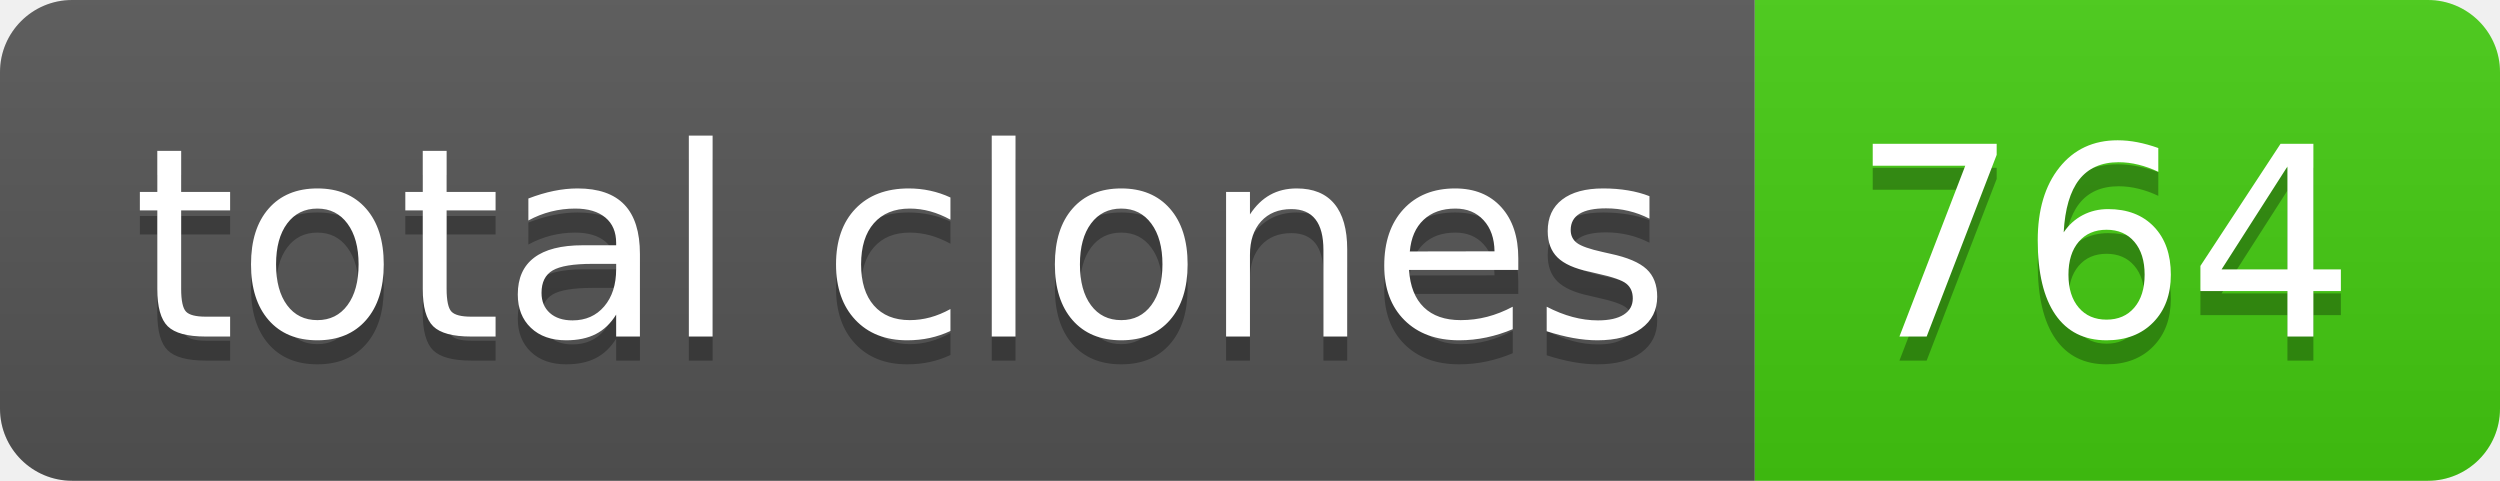
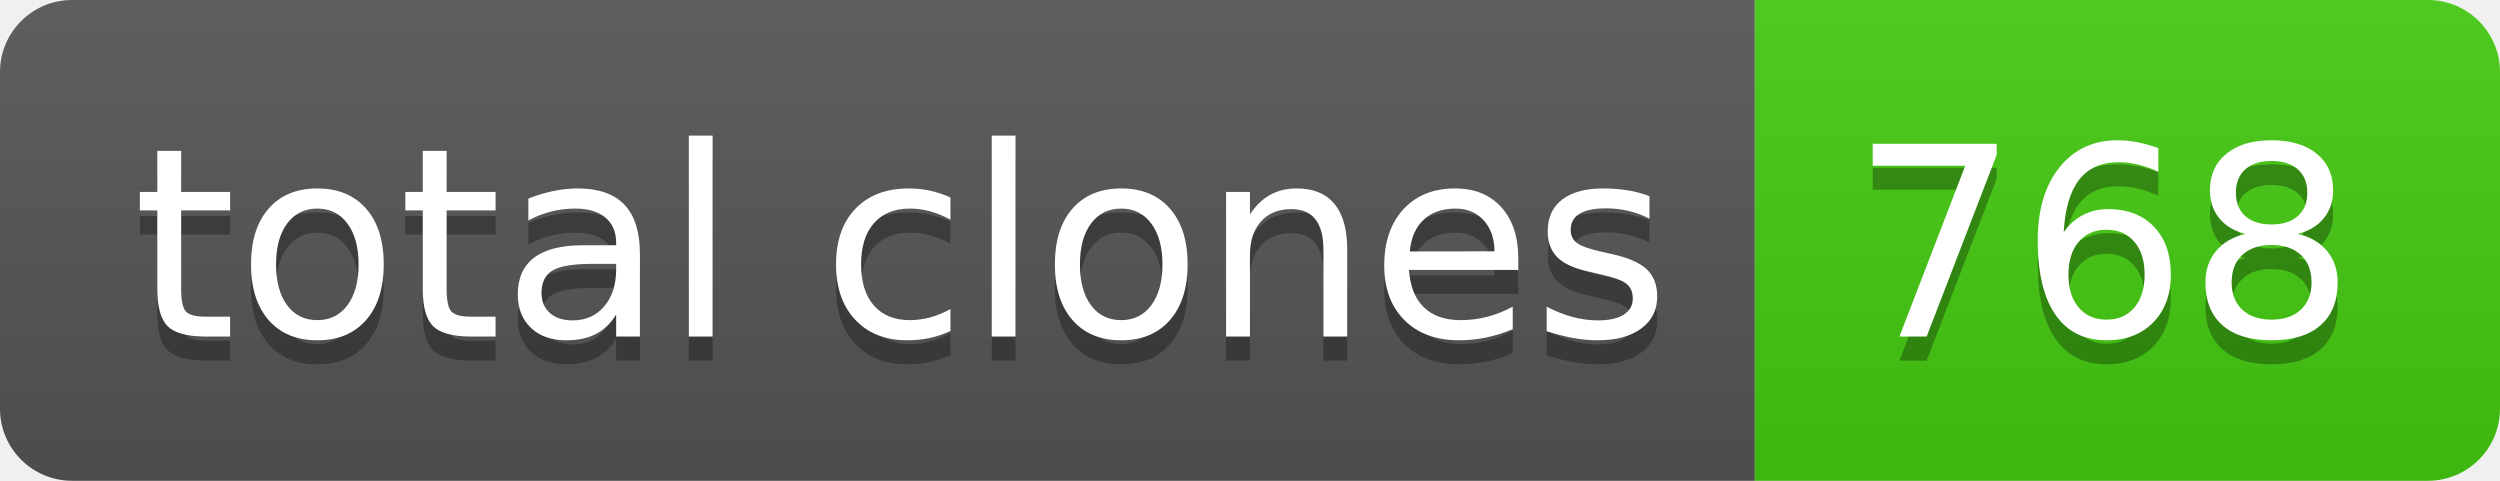
- <svg xmlns="http://www.w3.org/2000/svg" width="104" height="20" role="img" aria-label="total clones: 764">
+ <svg xmlns="http://www.w3.org/2000/svg" width="104" height="20" role="img" aria-label="total clones: 768">
  <linearGradient id="s" x2="0" y2="100%">
    <stop offset="0" stop-color="#bbb" stop-opacity=".1" />
    <stop offset="1" stop-opacity=".1" />
  </linearGradient>
  <clipPath id="r">
    <rect width="104" height="20" rx="3" fill="#fff" />
  </clipPath>
  <g clip-path="url(#r)">
    <rect width="73" height="20" fill="#555" />
    <rect x="73" width="31" height="20" fill="#4c1" />
    <rect width="104" height="20" fill="url(#s)" />
  </g>
  <g fill="#fff" text-anchor="middle" font-family="Verdana,Geneva,DejaVu Sans,sans-serif" text-rendering="geometricPrecision" font-size="110">
    <text aria-hidden="true" x="375" y="150" fill="#010101" fill-opacity=".3" transform="scale(.1)" textLength="630">total clones</text>
    <text x="375" y="140" transform="scale(.1)" fill="#fff" textLength="630">total clones</text>
-     <text aria-hidden="true" x="875" y="150" fill="#010101" fill-opacity=".3" transform="scale(.1)" textLength="210">764</text>
-     <text x="875" y="140" transform="scale(.1)" fill="#fff" textLength="210">764</text>
+     <text aria-hidden="true" x="875" y="150" fill="#010101" fill-opacity=".3" transform="scale(.1)" textLength="210">768</text>
+     <text x="875" y="140" transform="scale(.1)" fill="#fff" textLength="210">768</text>
  </g>
</svg>
